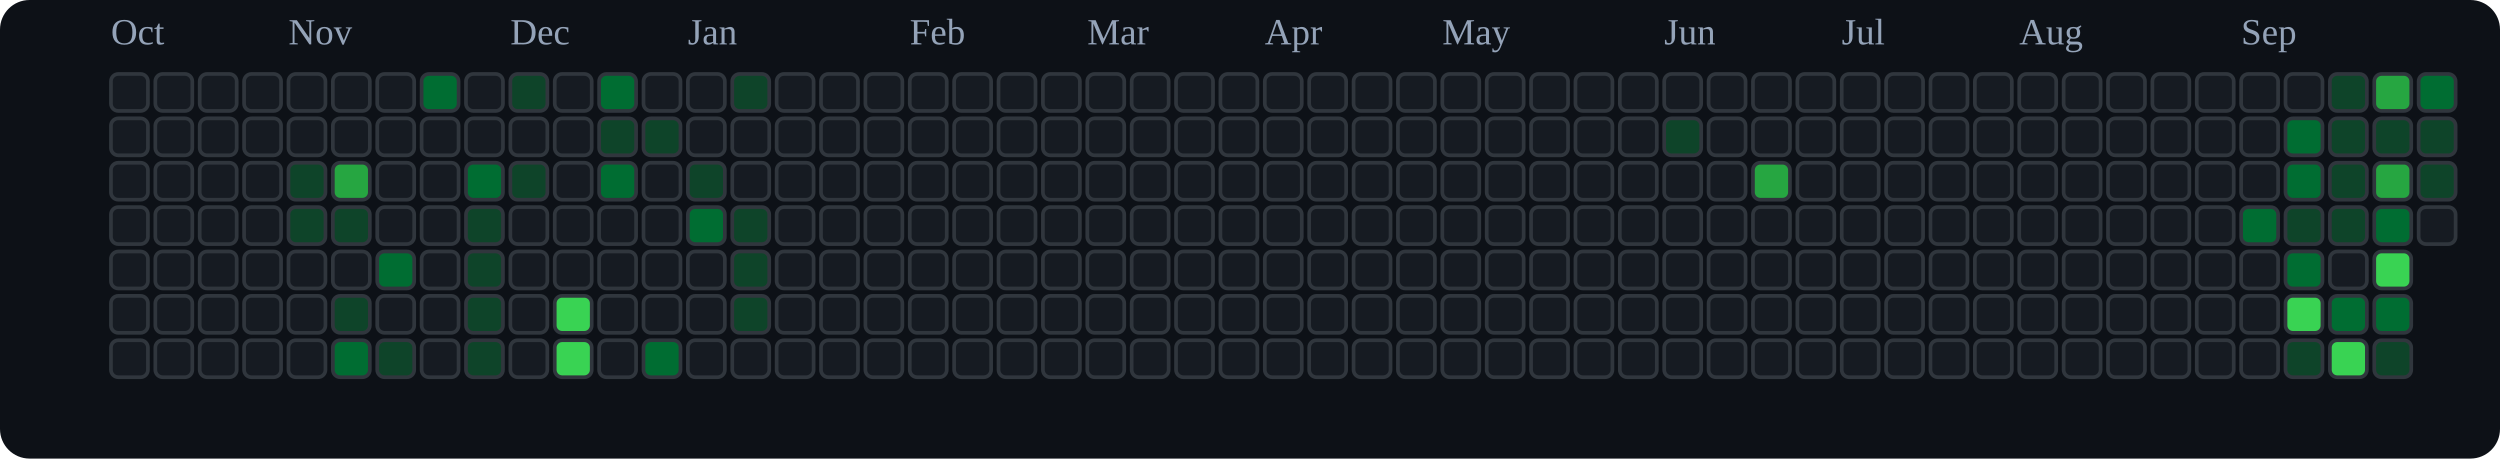
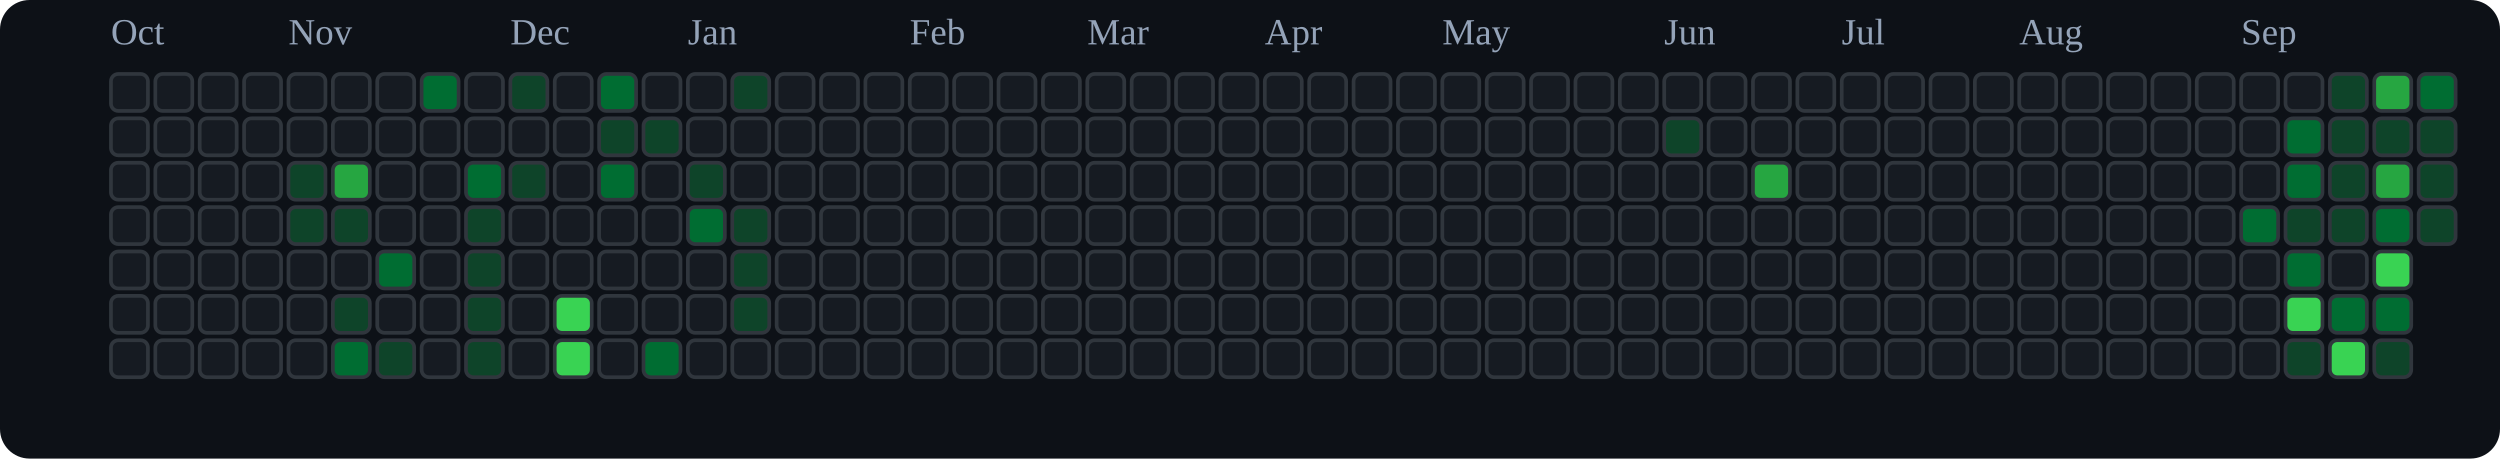
<svg xmlns="http://www.w3.org/2000/svg" viewBox="0 0 676 124" role="img" aria-label="tranhohoangvu Contributions (Dark)">
  <rect x="0" y="0" width="676" height="124" fill="#0d1117" rx="8" ry="8" />
  <text x="30" y="12" font-size="10" fill="#94a3b8">Oct</text>
  <text x="78" y="12" font-size="10" fill="#94a3b8">Nov</text>
  <text x="138" y="12" font-size="10" fill="#94a3b8">Dec</text>
  <text x="186" y="12" font-size="10" fill="#94a3b8">Jan</text>
  <text x="246" y="12" font-size="10" fill="#94a3b8">Feb</text>
  <text x="294" y="12" font-size="10" fill="#94a3b8">Mar</text>
  <text x="342" y="12" font-size="10" fill="#94a3b8">Apr</text>
  <text x="390" y="12" font-size="10" fill="#94a3b8">May</text>
  <text x="450" y="12" font-size="10" fill="#94a3b8">Jun</text>
  <text x="498" y="12" font-size="10" fill="#94a3b8">Jul</text>
  <text x="546" y="12" font-size="10" fill="#94a3b8">Aug</text>
  <text x="606" y="12" font-size="10" fill="#94a3b8">Sep</text>
  <rect x="30" y="20" width="10" height="10" rx="2" ry="2" fill="#161b22" stroke="#30363d" stroke-width="1" />
  <rect x="30" y="32" width="10" height="10" rx="2" ry="2" fill="#161b22" stroke="#30363d" stroke-width="1" />
  <rect x="30" y="44" width="10" height="10" rx="2" ry="2" fill="#161b22" stroke="#30363d" stroke-width="1" />
  <rect x="30" y="56" width="10" height="10" rx="2" ry="2" fill="#161b22" stroke="#30363d" stroke-width="1" />
  <rect x="30" y="68" width="10" height="10" rx="2" ry="2" fill="#161b22" stroke="#30363d" stroke-width="1" />
  <rect x="30" y="80" width="10" height="10" rx="2" ry="2" fill="#161b22" stroke="#30363d" stroke-width="1" />
  <rect x="30" y="92" width="10" height="10" rx="2" ry="2" fill="#161b22" stroke="#30363d" stroke-width="1" />
  <rect x="42" y="20" width="10" height="10" rx="2" ry="2" fill="#161b22" stroke="#30363d" stroke-width="1" />
  <rect x="42" y="32" width="10" height="10" rx="2" ry="2" fill="#161b22" stroke="#30363d" stroke-width="1" />
  <rect x="42" y="44" width="10" height="10" rx="2" ry="2" fill="#161b22" stroke="#30363d" stroke-width="1" />
  <rect x="42" y="56" width="10" height="10" rx="2" ry="2" fill="#161b22" stroke="#30363d" stroke-width="1" />
  <rect x="42" y="68" width="10" height="10" rx="2" ry="2" fill="#161b22" stroke="#30363d" stroke-width="1" />
  <rect x="42" y="80" width="10" height="10" rx="2" ry="2" fill="#161b22" stroke="#30363d" stroke-width="1" />
  <rect x="42" y="92" width="10" height="10" rx="2" ry="2" fill="#161b22" stroke="#30363d" stroke-width="1" />
  <rect x="54" y="20" width="10" height="10" rx="2" ry="2" fill="#161b22" stroke="#30363d" stroke-width="1" />
  <rect x="54" y="32" width="10" height="10" rx="2" ry="2" fill="#161b22" stroke="#30363d" stroke-width="1" />
  <rect x="54" y="44" width="10" height="10" rx="2" ry="2" fill="#161b22" stroke="#30363d" stroke-width="1" />
  <rect x="54" y="56" width="10" height="10" rx="2" ry="2" fill="#161b22" stroke="#30363d" stroke-width="1" />
  <rect x="54" y="68" width="10" height="10" rx="2" ry="2" fill="#161b22" stroke="#30363d" stroke-width="1" />
  <rect x="54" y="80" width="10" height="10" rx="2" ry="2" fill="#161b22" stroke="#30363d" stroke-width="1" />
  <rect x="54" y="92" width="10" height="10" rx="2" ry="2" fill="#161b22" stroke="#30363d" stroke-width="1" />
  <rect x="66" y="20" width="10" height="10" rx="2" ry="2" fill="#161b22" stroke="#30363d" stroke-width="1" />
  <rect x="66" y="32" width="10" height="10" rx="2" ry="2" fill="#161b22" stroke="#30363d" stroke-width="1" />
  <rect x="66" y="44" width="10" height="10" rx="2" ry="2" fill="#161b22" stroke="#30363d" stroke-width="1" />
  <rect x="66" y="56" width="10" height="10" rx="2" ry="2" fill="#161b22" stroke="#30363d" stroke-width="1" />
  <rect x="66" y="68" width="10" height="10" rx="2" ry="2" fill="#161b22" stroke="#30363d" stroke-width="1" />
  <rect x="66" y="80" width="10" height="10" rx="2" ry="2" fill="#161b22" stroke="#30363d" stroke-width="1" />
  <rect x="66" y="92" width="10" height="10" rx="2" ry="2" fill="#161b22" stroke="#30363d" stroke-width="1" />
  <rect x="78" y="20" width="10" height="10" rx="2" ry="2" fill="#161b22" stroke="#30363d" stroke-width="1" />
  <rect x="78" y="32" width="10" height="10" rx="2" ry="2" fill="#161b22" stroke="#30363d" stroke-width="1" />
  <rect x="78" y="44" width="10" height="10" rx="2" ry="2" fill="#0e4429" stroke="#30363d" stroke-width="1" />
  <rect x="78" y="56" width="10" height="10" rx="2" ry="2" fill="#0e4429" stroke="#30363d" stroke-width="1" />
  <rect x="78" y="68" width="10" height="10" rx="2" ry="2" fill="#161b22" stroke="#30363d" stroke-width="1" />
  <rect x="78" y="80" width="10" height="10" rx="2" ry="2" fill="#161b22" stroke="#30363d" stroke-width="1" />
  <rect x="78" y="92" width="10" height="10" rx="2" ry="2" fill="#161b22" stroke="#30363d" stroke-width="1" />
  <rect x="90" y="20" width="10" height="10" rx="2" ry="2" fill="#161b22" stroke="#30363d" stroke-width="1" />
  <rect x="90" y="32" width="10" height="10" rx="2" ry="2" fill="#161b22" stroke="#30363d" stroke-width="1" />
  <rect x="90" y="44" width="10" height="10" rx="2" ry="2" fill="#26a641" stroke="#30363d" stroke-width="1" />
  <rect x="90" y="56" width="10" height="10" rx="2" ry="2" fill="#0e4429" stroke="#30363d" stroke-width="1" />
  <rect x="90" y="68" width="10" height="10" rx="2" ry="2" fill="#161b22" stroke="#30363d" stroke-width="1" />
  <rect x="90" y="80" width="10" height="10" rx="2" ry="2" fill="#0e4429" stroke="#30363d" stroke-width="1" />
  <rect x="90" y="92" width="10" height="10" rx="2" ry="2" fill="#006d32" stroke="#30363d" stroke-width="1" />
  <rect x="102" y="20" width="10" height="10" rx="2" ry="2" fill="#161b22" stroke="#30363d" stroke-width="1" />
  <rect x="102" y="32" width="10" height="10" rx="2" ry="2" fill="#161b22" stroke="#30363d" stroke-width="1" />
  <rect x="102" y="44" width="10" height="10" rx="2" ry="2" fill="#161b22" stroke="#30363d" stroke-width="1" />
  <rect x="102" y="56" width="10" height="10" rx="2" ry="2" fill="#161b22" stroke="#30363d" stroke-width="1" />
  <rect x="102" y="68" width="10" height="10" rx="2" ry="2" fill="#006d32" stroke="#30363d" stroke-width="1" />
  <rect x="102" y="80" width="10" height="10" rx="2" ry="2" fill="#161b22" stroke="#30363d" stroke-width="1" />
  <rect x="102" y="92" width="10" height="10" rx="2" ry="2" fill="#0e4429" stroke="#30363d" stroke-width="1" />
  <rect x="114" y="20" width="10" height="10" rx="2" ry="2" fill="#006d32" stroke="#30363d" stroke-width="1" />
  <rect x="114" y="32" width="10" height="10" rx="2" ry="2" fill="#161b22" stroke="#30363d" stroke-width="1" />
  <rect x="114" y="44" width="10" height="10" rx="2" ry="2" fill="#161b22" stroke="#30363d" stroke-width="1" />
  <rect x="114" y="56" width="10" height="10" rx="2" ry="2" fill="#161b22" stroke="#30363d" stroke-width="1" />
  <rect x="114" y="68" width="10" height="10" rx="2" ry="2" fill="#161b22" stroke="#30363d" stroke-width="1" />
  <rect x="114" y="80" width="10" height="10" rx="2" ry="2" fill="#161b22" stroke="#30363d" stroke-width="1" />
  <rect x="114" y="92" width="10" height="10" rx="2" ry="2" fill="#161b22" stroke="#30363d" stroke-width="1" />
  <rect x="126" y="20" width="10" height="10" rx="2" ry="2" fill="#161b22" stroke="#30363d" stroke-width="1" />
  <rect x="126" y="32" width="10" height="10" rx="2" ry="2" fill="#161b22" stroke="#30363d" stroke-width="1" />
  <rect x="126" y="44" width="10" height="10" rx="2" ry="2" fill="#006d32" stroke="#30363d" stroke-width="1" />
  <rect x="126" y="56" width="10" height="10" rx="2" ry="2" fill="#0e4429" stroke="#30363d" stroke-width="1" />
  <rect x="126" y="68" width="10" height="10" rx="2" ry="2" fill="#0e4429" stroke="#30363d" stroke-width="1" />
  <rect x="126" y="80" width="10" height="10" rx="2" ry="2" fill="#0e4429" stroke="#30363d" stroke-width="1" />
  <rect x="126" y="92" width="10" height="10" rx="2" ry="2" fill="#0e4429" stroke="#30363d" stroke-width="1" />
  <rect x="138" y="20" width="10" height="10" rx="2" ry="2" fill="#0e4429" stroke="#30363d" stroke-width="1" />
  <rect x="138" y="32" width="10" height="10" rx="2" ry="2" fill="#161b22" stroke="#30363d" stroke-width="1" />
  <rect x="138" y="44" width="10" height="10" rx="2" ry="2" fill="#0e4429" stroke="#30363d" stroke-width="1" />
  <rect x="138" y="56" width="10" height="10" rx="2" ry="2" fill="#161b22" stroke="#30363d" stroke-width="1" />
  <rect x="138" y="68" width="10" height="10" rx="2" ry="2" fill="#161b22" stroke="#30363d" stroke-width="1" />
  <rect x="138" y="80" width="10" height="10" rx="2" ry="2" fill="#161b22" stroke="#30363d" stroke-width="1" />
  <rect x="138" y="92" width="10" height="10" rx="2" ry="2" fill="#161b22" stroke="#30363d" stroke-width="1" />
  <rect x="150" y="20" width="10" height="10" rx="2" ry="2" fill="#161b22" stroke="#30363d" stroke-width="1" />
  <rect x="150" y="32" width="10" height="10" rx="2" ry="2" fill="#161b22" stroke="#30363d" stroke-width="1" />
  <rect x="150" y="44" width="10" height="10" rx="2" ry="2" fill="#161b22" stroke="#30363d" stroke-width="1" />
  <rect x="150" y="56" width="10" height="10" rx="2" ry="2" fill="#161b22" stroke="#30363d" stroke-width="1" />
  <rect x="150" y="68" width="10" height="10" rx="2" ry="2" fill="#161b22" stroke="#30363d" stroke-width="1" />
  <rect x="150" y="80" width="10" height="10" rx="2" ry="2" fill="#39d353" stroke="#30363d" stroke-width="1" />
  <rect x="150" y="92" width="10" height="10" rx="2" ry="2" fill="#39d353" stroke="#30363d" stroke-width="1" />
  <rect x="162" y="20" width="10" height="10" rx="2" ry="2" fill="#006d32" stroke="#30363d" stroke-width="1" />
  <rect x="162" y="32" width="10" height="10" rx="2" ry="2" fill="#0e4429" stroke="#30363d" stroke-width="1" />
  <rect x="162" y="44" width="10" height="10" rx="2" ry="2" fill="#006d32" stroke="#30363d" stroke-width="1" />
  <rect x="162" y="56" width="10" height="10" rx="2" ry="2" fill="#161b22" stroke="#30363d" stroke-width="1" />
  <rect x="162" y="68" width="10" height="10" rx="2" ry="2" fill="#161b22" stroke="#30363d" stroke-width="1" />
  <rect x="162" y="80" width="10" height="10" rx="2" ry="2" fill="#161b22" stroke="#30363d" stroke-width="1" />
  <rect x="162" y="92" width="10" height="10" rx="2" ry="2" fill="#161b22" stroke="#30363d" stroke-width="1" />
  <rect x="174" y="20" width="10" height="10" rx="2" ry="2" fill="#161b22" stroke="#30363d" stroke-width="1" />
  <rect x="174" y="32" width="10" height="10" rx="2" ry="2" fill="#0e4429" stroke="#30363d" stroke-width="1" />
  <rect x="174" y="44" width="10" height="10" rx="2" ry="2" fill="#161b22" stroke="#30363d" stroke-width="1" />
  <rect x="174" y="56" width="10" height="10" rx="2" ry="2" fill="#161b22" stroke="#30363d" stroke-width="1" />
  <rect x="174" y="68" width="10" height="10" rx="2" ry="2" fill="#161b22" stroke="#30363d" stroke-width="1" />
  <rect x="174" y="80" width="10" height="10" rx="2" ry="2" fill="#161b22" stroke="#30363d" stroke-width="1" />
  <rect x="174" y="92" width="10" height="10" rx="2" ry="2" fill="#006d32" stroke="#30363d" stroke-width="1" />
  <rect x="186" y="20" width="10" height="10" rx="2" ry="2" fill="#161b22" stroke="#30363d" stroke-width="1" />
  <rect x="186" y="32" width="10" height="10" rx="2" ry="2" fill="#161b22" stroke="#30363d" stroke-width="1" />
  <rect x="186" y="44" width="10" height="10" rx="2" ry="2" fill="#0e4429" stroke="#30363d" stroke-width="1" />
  <rect x="186" y="56" width="10" height="10" rx="2" ry="2" fill="#006d32" stroke="#30363d" stroke-width="1" />
  <rect x="186" y="68" width="10" height="10" rx="2" ry="2" fill="#161b22" stroke="#30363d" stroke-width="1" />
  <rect x="186" y="80" width="10" height="10" rx="2" ry="2" fill="#161b22" stroke="#30363d" stroke-width="1" />
  <rect x="186" y="92" width="10" height="10" rx="2" ry="2" fill="#161b22" stroke="#30363d" stroke-width="1" />
  <rect x="198" y="20" width="10" height="10" rx="2" ry="2" fill="#0e4429" stroke="#30363d" stroke-width="1" />
  <rect x="198" y="32" width="10" height="10" rx="2" ry="2" fill="#161b22" stroke="#30363d" stroke-width="1" />
  <rect x="198" y="44" width="10" height="10" rx="2" ry="2" fill="#161b22" stroke="#30363d" stroke-width="1" />
  <rect x="198" y="56" width="10" height="10" rx="2" ry="2" fill="#0e4429" stroke="#30363d" stroke-width="1" />
  <rect x="198" y="68" width="10" height="10" rx="2" ry="2" fill="#0e4429" stroke="#30363d" stroke-width="1" />
  <rect x="198" y="80" width="10" height="10" rx="2" ry="2" fill="#0e4429" stroke="#30363d" stroke-width="1" />
  <rect x="198" y="92" width="10" height="10" rx="2" ry="2" fill="#161b22" stroke="#30363d" stroke-width="1" />
  <rect x="210" y="20" width="10" height="10" rx="2" ry="2" fill="#161b22" stroke="#30363d" stroke-width="1" />
  <rect x="210" y="32" width="10" height="10" rx="2" ry="2" fill="#161b22" stroke="#30363d" stroke-width="1" />
  <rect x="210" y="44" width="10" height="10" rx="2" ry="2" fill="#161b22" stroke="#30363d" stroke-width="1" />
  <rect x="210" y="56" width="10" height="10" rx="2" ry="2" fill="#161b22" stroke="#30363d" stroke-width="1" />
  <rect x="210" y="68" width="10" height="10" rx="2" ry="2" fill="#161b22" stroke="#30363d" stroke-width="1" />
  <rect x="210" y="80" width="10" height="10" rx="2" ry="2" fill="#161b22" stroke="#30363d" stroke-width="1" />
  <rect x="210" y="92" width="10" height="10" rx="2" ry="2" fill="#161b22" stroke="#30363d" stroke-width="1" />
  <rect x="222" y="20" width="10" height="10" rx="2" ry="2" fill="#161b22" stroke="#30363d" stroke-width="1" />
  <rect x="222" y="32" width="10" height="10" rx="2" ry="2" fill="#161b22" stroke="#30363d" stroke-width="1" />
  <rect x="222" y="44" width="10" height="10" rx="2" ry="2" fill="#161b22" stroke="#30363d" stroke-width="1" />
  <rect x="222" y="56" width="10" height="10" rx="2" ry="2" fill="#161b22" stroke="#30363d" stroke-width="1" />
  <rect x="222" y="68" width="10" height="10" rx="2" ry="2" fill="#161b22" stroke="#30363d" stroke-width="1" />
  <rect x="222" y="80" width="10" height="10" rx="2" ry="2" fill="#161b22" stroke="#30363d" stroke-width="1" />
  <rect x="222" y="92" width="10" height="10" rx="2" ry="2" fill="#161b22" stroke="#30363d" stroke-width="1" />
  <rect x="234" y="20" width="10" height="10" rx="2" ry="2" fill="#161b22" stroke="#30363d" stroke-width="1" />
  <rect x="234" y="32" width="10" height="10" rx="2" ry="2" fill="#161b22" stroke="#30363d" stroke-width="1" />
  <rect x="234" y="44" width="10" height="10" rx="2" ry="2" fill="#161b22" stroke="#30363d" stroke-width="1" />
  <rect x="234" y="56" width="10" height="10" rx="2" ry="2" fill="#161b22" stroke="#30363d" stroke-width="1" />
  <rect x="234" y="68" width="10" height="10" rx="2" ry="2" fill="#161b22" stroke="#30363d" stroke-width="1" />
  <rect x="234" y="80" width="10" height="10" rx="2" ry="2" fill="#161b22" stroke="#30363d" stroke-width="1" />
  <rect x="234" y="92" width="10" height="10" rx="2" ry="2" fill="#161b22" stroke="#30363d" stroke-width="1" />
  <rect x="246" y="20" width="10" height="10" rx="2" ry="2" fill="#161b22" stroke="#30363d" stroke-width="1" />
  <rect x="246" y="32" width="10" height="10" rx="2" ry="2" fill="#161b22" stroke="#30363d" stroke-width="1" />
  <rect x="246" y="44" width="10" height="10" rx="2" ry="2" fill="#161b22" stroke="#30363d" stroke-width="1" />
  <rect x="246" y="56" width="10" height="10" rx="2" ry="2" fill="#161b22" stroke="#30363d" stroke-width="1" />
  <rect x="246" y="68" width="10" height="10" rx="2" ry="2" fill="#161b22" stroke="#30363d" stroke-width="1" />
  <rect x="246" y="80" width="10" height="10" rx="2" ry="2" fill="#161b22" stroke="#30363d" stroke-width="1" />
  <rect x="246" y="92" width="10" height="10" rx="2" ry="2" fill="#161b22" stroke="#30363d" stroke-width="1" />
  <rect x="258" y="20" width="10" height="10" rx="2" ry="2" fill="#161b22" stroke="#30363d" stroke-width="1" />
  <rect x="258" y="32" width="10" height="10" rx="2" ry="2" fill="#161b22" stroke="#30363d" stroke-width="1" />
  <rect x="258" y="44" width="10" height="10" rx="2" ry="2" fill="#161b22" stroke="#30363d" stroke-width="1" />
  <rect x="258" y="56" width="10" height="10" rx="2" ry="2" fill="#161b22" stroke="#30363d" stroke-width="1" />
  <rect x="258" y="68" width="10" height="10" rx="2" ry="2" fill="#161b22" stroke="#30363d" stroke-width="1" />
  <rect x="258" y="80" width="10" height="10" rx="2" ry="2" fill="#161b22" stroke="#30363d" stroke-width="1" />
  <rect x="258" y="92" width="10" height="10" rx="2" ry="2" fill="#161b22" stroke="#30363d" stroke-width="1" />
  <rect x="270" y="20" width="10" height="10" rx="2" ry="2" fill="#161b22" stroke="#30363d" stroke-width="1" />
  <rect x="270" y="32" width="10" height="10" rx="2" ry="2" fill="#161b22" stroke="#30363d" stroke-width="1" />
  <rect x="270" y="44" width="10" height="10" rx="2" ry="2" fill="#161b22" stroke="#30363d" stroke-width="1" />
  <rect x="270" y="56" width="10" height="10" rx="2" ry="2" fill="#161b22" stroke="#30363d" stroke-width="1" />
  <rect x="270" y="68" width="10" height="10" rx="2" ry="2" fill="#161b22" stroke="#30363d" stroke-width="1" />
  <rect x="270" y="80" width="10" height="10" rx="2" ry="2" fill="#161b22" stroke="#30363d" stroke-width="1" />
  <rect x="270" y="92" width="10" height="10" rx="2" ry="2" fill="#161b22" stroke="#30363d" stroke-width="1" />
  <rect x="282" y="20" width="10" height="10" rx="2" ry="2" fill="#161b22" stroke="#30363d" stroke-width="1" />
  <rect x="282" y="32" width="10" height="10" rx="2" ry="2" fill="#161b22" stroke="#30363d" stroke-width="1" />
  <rect x="282" y="44" width="10" height="10" rx="2" ry="2" fill="#161b22" stroke="#30363d" stroke-width="1" />
  <rect x="282" y="56" width="10" height="10" rx="2" ry="2" fill="#161b22" stroke="#30363d" stroke-width="1" />
  <rect x="282" y="68" width="10" height="10" rx="2" ry="2" fill="#161b22" stroke="#30363d" stroke-width="1" />
  <rect x="282" y="80" width="10" height="10" rx="2" ry="2" fill="#161b22" stroke="#30363d" stroke-width="1" />
  <rect x="282" y="92" width="10" height="10" rx="2" ry="2" fill="#161b22" stroke="#30363d" stroke-width="1" />
  <rect x="294" y="20" width="10" height="10" rx="2" ry="2" fill="#161b22" stroke="#30363d" stroke-width="1" />
  <rect x="294" y="32" width="10" height="10" rx="2" ry="2" fill="#161b22" stroke="#30363d" stroke-width="1" />
  <rect x="294" y="44" width="10" height="10" rx="2" ry="2" fill="#161b22" stroke="#30363d" stroke-width="1" />
  <rect x="294" y="56" width="10" height="10" rx="2" ry="2" fill="#161b22" stroke="#30363d" stroke-width="1" />
  <rect x="294" y="68" width="10" height="10" rx="2" ry="2" fill="#161b22" stroke="#30363d" stroke-width="1" />
  <rect x="294" y="80" width="10" height="10" rx="2" ry="2" fill="#161b22" stroke="#30363d" stroke-width="1" />
  <rect x="294" y="92" width="10" height="10" rx="2" ry="2" fill="#161b22" stroke="#30363d" stroke-width="1" />
  <rect x="306" y="20" width="10" height="10" rx="2" ry="2" fill="#161b22" stroke="#30363d" stroke-width="1" />
  <rect x="306" y="32" width="10" height="10" rx="2" ry="2" fill="#161b22" stroke="#30363d" stroke-width="1" />
  <rect x="306" y="44" width="10" height="10" rx="2" ry="2" fill="#161b22" stroke="#30363d" stroke-width="1" />
  <rect x="306" y="56" width="10" height="10" rx="2" ry="2" fill="#161b22" stroke="#30363d" stroke-width="1" />
  <rect x="306" y="68" width="10" height="10" rx="2" ry="2" fill="#161b22" stroke="#30363d" stroke-width="1" />
  <rect x="306" y="80" width="10" height="10" rx="2" ry="2" fill="#161b22" stroke="#30363d" stroke-width="1" />
  <rect x="306" y="92" width="10" height="10" rx="2" ry="2" fill="#161b22" stroke="#30363d" stroke-width="1" />
  <rect x="318" y="20" width="10" height="10" rx="2" ry="2" fill="#161b22" stroke="#30363d" stroke-width="1" />
  <rect x="318" y="32" width="10" height="10" rx="2" ry="2" fill="#161b22" stroke="#30363d" stroke-width="1" />
  <rect x="318" y="44" width="10" height="10" rx="2" ry="2" fill="#161b22" stroke="#30363d" stroke-width="1" />
  <rect x="318" y="56" width="10" height="10" rx="2" ry="2" fill="#161b22" stroke="#30363d" stroke-width="1" />
  <rect x="318" y="68" width="10" height="10" rx="2" ry="2" fill="#161b22" stroke="#30363d" stroke-width="1" />
  <rect x="318" y="80" width="10" height="10" rx="2" ry="2" fill="#161b22" stroke="#30363d" stroke-width="1" />
  <rect x="318" y="92" width="10" height="10" rx="2" ry="2" fill="#161b22" stroke="#30363d" stroke-width="1" />
  <rect x="330" y="20" width="10" height="10" rx="2" ry="2" fill="#161b22" stroke="#30363d" stroke-width="1" />
  <rect x="330" y="32" width="10" height="10" rx="2" ry="2" fill="#161b22" stroke="#30363d" stroke-width="1" />
  <rect x="330" y="44" width="10" height="10" rx="2" ry="2" fill="#161b22" stroke="#30363d" stroke-width="1" />
  <rect x="330" y="56" width="10" height="10" rx="2" ry="2" fill="#161b22" stroke="#30363d" stroke-width="1" />
  <rect x="330" y="68" width="10" height="10" rx="2" ry="2" fill="#161b22" stroke="#30363d" stroke-width="1" />
  <rect x="330" y="80" width="10" height="10" rx="2" ry="2" fill="#161b22" stroke="#30363d" stroke-width="1" />
  <rect x="330" y="92" width="10" height="10" rx="2" ry="2" fill="#161b22" stroke="#30363d" stroke-width="1" />
  <rect x="342" y="20" width="10" height="10" rx="2" ry="2" fill="#161b22" stroke="#30363d" stroke-width="1" />
  <rect x="342" y="32" width="10" height="10" rx="2" ry="2" fill="#161b22" stroke="#30363d" stroke-width="1" />
  <rect x="342" y="44" width="10" height="10" rx="2" ry="2" fill="#161b22" stroke="#30363d" stroke-width="1" />
  <rect x="342" y="56" width="10" height="10" rx="2" ry="2" fill="#161b22" stroke="#30363d" stroke-width="1" />
  <rect x="342" y="68" width="10" height="10" rx="2" ry="2" fill="#161b22" stroke="#30363d" stroke-width="1" />
  <rect x="342" y="80" width="10" height="10" rx="2" ry="2" fill="#161b22" stroke="#30363d" stroke-width="1" />
  <rect x="342" y="92" width="10" height="10" rx="2" ry="2" fill="#161b22" stroke="#30363d" stroke-width="1" />
  <rect x="354" y="20" width="10" height="10" rx="2" ry="2" fill="#161b22" stroke="#30363d" stroke-width="1" />
  <rect x="354" y="32" width="10" height="10" rx="2" ry="2" fill="#161b22" stroke="#30363d" stroke-width="1" />
  <rect x="354" y="44" width="10" height="10" rx="2" ry="2" fill="#161b22" stroke="#30363d" stroke-width="1" />
  <rect x="354" y="56" width="10" height="10" rx="2" ry="2" fill="#161b22" stroke="#30363d" stroke-width="1" />
  <rect x="354" y="68" width="10" height="10" rx="2" ry="2" fill="#161b22" stroke="#30363d" stroke-width="1" />
  <rect x="354" y="80" width="10" height="10" rx="2" ry="2" fill="#161b22" stroke="#30363d" stroke-width="1" />
  <rect x="354" y="92" width="10" height="10" rx="2" ry="2" fill="#161b22" stroke="#30363d" stroke-width="1" />
  <rect x="366" y="20" width="10" height="10" rx="2" ry="2" fill="#161b22" stroke="#30363d" stroke-width="1" />
  <rect x="366" y="32" width="10" height="10" rx="2" ry="2" fill="#161b22" stroke="#30363d" stroke-width="1" />
  <rect x="366" y="44" width="10" height="10" rx="2" ry="2" fill="#161b22" stroke="#30363d" stroke-width="1" />
  <rect x="366" y="56" width="10" height="10" rx="2" ry="2" fill="#161b22" stroke="#30363d" stroke-width="1" />
  <rect x="366" y="68" width="10" height="10" rx="2" ry="2" fill="#161b22" stroke="#30363d" stroke-width="1" />
  <rect x="366" y="80" width="10" height="10" rx="2" ry="2" fill="#161b22" stroke="#30363d" stroke-width="1" />
  <rect x="366" y="92" width="10" height="10" rx="2" ry="2" fill="#161b22" stroke="#30363d" stroke-width="1" />
  <rect x="378" y="20" width="10" height="10" rx="2" ry="2" fill="#161b22" stroke="#30363d" stroke-width="1" />
  <rect x="378" y="32" width="10" height="10" rx="2" ry="2" fill="#161b22" stroke="#30363d" stroke-width="1" />
  <rect x="378" y="44" width="10" height="10" rx="2" ry="2" fill="#161b22" stroke="#30363d" stroke-width="1" />
  <rect x="378" y="56" width="10" height="10" rx="2" ry="2" fill="#161b22" stroke="#30363d" stroke-width="1" />
  <rect x="378" y="68" width="10" height="10" rx="2" ry="2" fill="#161b22" stroke="#30363d" stroke-width="1" />
  <rect x="378" y="80" width="10" height="10" rx="2" ry="2" fill="#161b22" stroke="#30363d" stroke-width="1" />
  <rect x="378" y="92" width="10" height="10" rx="2" ry="2" fill="#161b22" stroke="#30363d" stroke-width="1" />
  <rect x="390" y="20" width="10" height="10" rx="2" ry="2" fill="#161b22" stroke="#30363d" stroke-width="1" />
  <rect x="390" y="32" width="10" height="10" rx="2" ry="2" fill="#161b22" stroke="#30363d" stroke-width="1" />
  <rect x="390" y="44" width="10" height="10" rx="2" ry="2" fill="#161b22" stroke="#30363d" stroke-width="1" />
  <rect x="390" y="56" width="10" height="10" rx="2" ry="2" fill="#161b22" stroke="#30363d" stroke-width="1" />
  <rect x="390" y="68" width="10" height="10" rx="2" ry="2" fill="#161b22" stroke="#30363d" stroke-width="1" />
  <rect x="390" y="80" width="10" height="10" rx="2" ry="2" fill="#161b22" stroke="#30363d" stroke-width="1" />
  <rect x="390" y="92" width="10" height="10" rx="2" ry="2" fill="#161b22" stroke="#30363d" stroke-width="1" />
  <rect x="402" y="20" width="10" height="10" rx="2" ry="2" fill="#161b22" stroke="#30363d" stroke-width="1" />
  <rect x="402" y="32" width="10" height="10" rx="2" ry="2" fill="#161b22" stroke="#30363d" stroke-width="1" />
  <rect x="402" y="44" width="10" height="10" rx="2" ry="2" fill="#161b22" stroke="#30363d" stroke-width="1" />
  <rect x="402" y="56" width="10" height="10" rx="2" ry="2" fill="#161b22" stroke="#30363d" stroke-width="1" />
  <rect x="402" y="68" width="10" height="10" rx="2" ry="2" fill="#161b22" stroke="#30363d" stroke-width="1" />
  <rect x="402" y="80" width="10" height="10" rx="2" ry="2" fill="#161b22" stroke="#30363d" stroke-width="1" />
  <rect x="402" y="92" width="10" height="10" rx="2" ry="2" fill="#161b22" stroke="#30363d" stroke-width="1" />
  <rect x="414" y="20" width="10" height="10" rx="2" ry="2" fill="#161b22" stroke="#30363d" stroke-width="1" />
  <rect x="414" y="32" width="10" height="10" rx="2" ry="2" fill="#161b22" stroke="#30363d" stroke-width="1" />
  <rect x="414" y="44" width="10" height="10" rx="2" ry="2" fill="#161b22" stroke="#30363d" stroke-width="1" />
  <rect x="414" y="56" width="10" height="10" rx="2" ry="2" fill="#161b22" stroke="#30363d" stroke-width="1" />
  <rect x="414" y="68" width="10" height="10" rx="2" ry="2" fill="#161b22" stroke="#30363d" stroke-width="1" />
  <rect x="414" y="80" width="10" height="10" rx="2" ry="2" fill="#161b22" stroke="#30363d" stroke-width="1" />
  <rect x="414" y="92" width="10" height="10" rx="2" ry="2" fill="#161b22" stroke="#30363d" stroke-width="1" />
  <rect x="426" y="20" width="10" height="10" rx="2" ry="2" fill="#161b22" stroke="#30363d" stroke-width="1" />
  <rect x="426" y="32" width="10" height="10" rx="2" ry="2" fill="#161b22" stroke="#30363d" stroke-width="1" />
  <rect x="426" y="44" width="10" height="10" rx="2" ry="2" fill="#161b22" stroke="#30363d" stroke-width="1" />
  <rect x="426" y="56" width="10" height="10" rx="2" ry="2" fill="#161b22" stroke="#30363d" stroke-width="1" />
  <rect x="426" y="68" width="10" height="10" rx="2" ry="2" fill="#161b22" stroke="#30363d" stroke-width="1" />
  <rect x="426" y="80" width="10" height="10" rx="2" ry="2" fill="#161b22" stroke="#30363d" stroke-width="1" />
  <rect x="426" y="92" width="10" height="10" rx="2" ry="2" fill="#161b22" stroke="#30363d" stroke-width="1" />
  <rect x="438" y="20" width="10" height="10" rx="2" ry="2" fill="#161b22" stroke="#30363d" stroke-width="1" />
  <rect x="438" y="32" width="10" height="10" rx="2" ry="2" fill="#161b22" stroke="#30363d" stroke-width="1" />
  <rect x="438" y="44" width="10" height="10" rx="2" ry="2" fill="#161b22" stroke="#30363d" stroke-width="1" />
  <rect x="438" y="56" width="10" height="10" rx="2" ry="2" fill="#161b22" stroke="#30363d" stroke-width="1" />
  <rect x="438" y="68" width="10" height="10" rx="2" ry="2" fill="#161b22" stroke="#30363d" stroke-width="1" />
  <rect x="438" y="80" width="10" height="10" rx="2" ry="2" fill="#161b22" stroke="#30363d" stroke-width="1" />
  <rect x="438" y="92" width="10" height="10" rx="2" ry="2" fill="#161b22" stroke="#30363d" stroke-width="1" />
  <rect x="450" y="20" width="10" height="10" rx="2" ry="2" fill="#161b22" stroke="#30363d" stroke-width="1" />
  <rect x="450" y="32" width="10" height="10" rx="2" ry="2" fill="#0e4429" stroke="#30363d" stroke-width="1" />
  <rect x="450" y="44" width="10" height="10" rx="2" ry="2" fill="#161b22" stroke="#30363d" stroke-width="1" />
  <rect x="450" y="56" width="10" height="10" rx="2" ry="2" fill="#161b22" stroke="#30363d" stroke-width="1" />
  <rect x="450" y="68" width="10" height="10" rx="2" ry="2" fill="#161b22" stroke="#30363d" stroke-width="1" />
  <rect x="450" y="80" width="10" height="10" rx="2" ry="2" fill="#161b22" stroke="#30363d" stroke-width="1" />
  <rect x="450" y="92" width="10" height="10" rx="2" ry="2" fill="#161b22" stroke="#30363d" stroke-width="1" />
  <rect x="462" y="20" width="10" height="10" rx="2" ry="2" fill="#161b22" stroke="#30363d" stroke-width="1" />
  <rect x="462" y="32" width="10" height="10" rx="2" ry="2" fill="#161b22" stroke="#30363d" stroke-width="1" />
  <rect x="462" y="44" width="10" height="10" rx="2" ry="2" fill="#161b22" stroke="#30363d" stroke-width="1" />
  <rect x="462" y="56" width="10" height="10" rx="2" ry="2" fill="#161b22" stroke="#30363d" stroke-width="1" />
  <rect x="462" y="68" width="10" height="10" rx="2" ry="2" fill="#161b22" stroke="#30363d" stroke-width="1" />
  <rect x="462" y="80" width="10" height="10" rx="2" ry="2" fill="#161b22" stroke="#30363d" stroke-width="1" />
  <rect x="462" y="92" width="10" height="10" rx="2" ry="2" fill="#161b22" stroke="#30363d" stroke-width="1" />
  <rect x="474" y="20" width="10" height="10" rx="2" ry="2" fill="#161b22" stroke="#30363d" stroke-width="1" />
  <rect x="474" y="32" width="10" height="10" rx="2" ry="2" fill="#161b22" stroke="#30363d" stroke-width="1" />
  <rect x="474" y="44" width="10" height="10" rx="2" ry="2" fill="#26a641" stroke="#30363d" stroke-width="1" />
  <rect x="474" y="56" width="10" height="10" rx="2" ry="2" fill="#161b22" stroke="#30363d" stroke-width="1" />
  <rect x="474" y="68" width="10" height="10" rx="2" ry="2" fill="#161b22" stroke="#30363d" stroke-width="1" />
  <rect x="474" y="80" width="10" height="10" rx="2" ry="2" fill="#161b22" stroke="#30363d" stroke-width="1" />
  <rect x="474" y="92" width="10" height="10" rx="2" ry="2" fill="#161b22" stroke="#30363d" stroke-width="1" />
  <rect x="486" y="20" width="10" height="10" rx="2" ry="2" fill="#161b22" stroke="#30363d" stroke-width="1" />
  <rect x="486" y="32" width="10" height="10" rx="2" ry="2" fill="#161b22" stroke="#30363d" stroke-width="1" />
  <rect x="486" y="44" width="10" height="10" rx="2" ry="2" fill="#161b22" stroke="#30363d" stroke-width="1" />
  <rect x="486" y="56" width="10" height="10" rx="2" ry="2" fill="#161b22" stroke="#30363d" stroke-width="1" />
  <rect x="486" y="68" width="10" height="10" rx="2" ry="2" fill="#161b22" stroke="#30363d" stroke-width="1" />
  <rect x="486" y="80" width="10" height="10" rx="2" ry="2" fill="#161b22" stroke="#30363d" stroke-width="1" />
  <rect x="486" y="92" width="10" height="10" rx="2" ry="2" fill="#161b22" stroke="#30363d" stroke-width="1" />
  <rect x="498" y="20" width="10" height="10" rx="2" ry="2" fill="#161b22" stroke="#30363d" stroke-width="1" />
  <rect x="498" y="32" width="10" height="10" rx="2" ry="2" fill="#161b22" stroke="#30363d" stroke-width="1" />
  <rect x="498" y="44" width="10" height="10" rx="2" ry="2" fill="#161b22" stroke="#30363d" stroke-width="1" />
  <rect x="498" y="56" width="10" height="10" rx="2" ry="2" fill="#161b22" stroke="#30363d" stroke-width="1" />
  <rect x="498" y="68" width="10" height="10" rx="2" ry="2" fill="#161b22" stroke="#30363d" stroke-width="1" />
  <rect x="498" y="80" width="10" height="10" rx="2" ry="2" fill="#161b22" stroke="#30363d" stroke-width="1" />
  <rect x="498" y="92" width="10" height="10" rx="2" ry="2" fill="#161b22" stroke="#30363d" stroke-width="1" />
  <rect x="510" y="20" width="10" height="10" rx="2" ry="2" fill="#161b22" stroke="#30363d" stroke-width="1" />
  <rect x="510" y="32" width="10" height="10" rx="2" ry="2" fill="#161b22" stroke="#30363d" stroke-width="1" />
  <rect x="510" y="44" width="10" height="10" rx="2" ry="2" fill="#161b22" stroke="#30363d" stroke-width="1" />
  <rect x="510" y="56" width="10" height="10" rx="2" ry="2" fill="#161b22" stroke="#30363d" stroke-width="1" />
  <rect x="510" y="68" width="10" height="10" rx="2" ry="2" fill="#161b22" stroke="#30363d" stroke-width="1" />
  <rect x="510" y="80" width="10" height="10" rx="2" ry="2" fill="#161b22" stroke="#30363d" stroke-width="1" />
  <rect x="510" y="92" width="10" height="10" rx="2" ry="2" fill="#161b22" stroke="#30363d" stroke-width="1" />
  <rect x="522" y="20" width="10" height="10" rx="2" ry="2" fill="#161b22" stroke="#30363d" stroke-width="1" />
  <rect x="522" y="32" width="10" height="10" rx="2" ry="2" fill="#161b22" stroke="#30363d" stroke-width="1" />
  <rect x="522" y="44" width="10" height="10" rx="2" ry="2" fill="#161b22" stroke="#30363d" stroke-width="1" />
  <rect x="522" y="56" width="10" height="10" rx="2" ry="2" fill="#161b22" stroke="#30363d" stroke-width="1" />
  <rect x="522" y="68" width="10" height="10" rx="2" ry="2" fill="#161b22" stroke="#30363d" stroke-width="1" />
  <rect x="522" y="80" width="10" height="10" rx="2" ry="2" fill="#161b22" stroke="#30363d" stroke-width="1" />
  <rect x="522" y="92" width="10" height="10" rx="2" ry="2" fill="#161b22" stroke="#30363d" stroke-width="1" />
  <rect x="534" y="20" width="10" height="10" rx="2" ry="2" fill="#161b22" stroke="#30363d" stroke-width="1" />
  <rect x="534" y="32" width="10" height="10" rx="2" ry="2" fill="#161b22" stroke="#30363d" stroke-width="1" />
  <rect x="534" y="44" width="10" height="10" rx="2" ry="2" fill="#161b22" stroke="#30363d" stroke-width="1" />
  <rect x="534" y="56" width="10" height="10" rx="2" ry="2" fill="#161b22" stroke="#30363d" stroke-width="1" />
  <rect x="534" y="68" width="10" height="10" rx="2" ry="2" fill="#161b22" stroke="#30363d" stroke-width="1" />
  <rect x="534" y="80" width="10" height="10" rx="2" ry="2" fill="#161b22" stroke="#30363d" stroke-width="1" />
  <rect x="534" y="92" width="10" height="10" rx="2" ry="2" fill="#161b22" stroke="#30363d" stroke-width="1" />
  <rect x="546" y="20" width="10" height="10" rx="2" ry="2" fill="#161b22" stroke="#30363d" stroke-width="1" />
  <rect x="546" y="32" width="10" height="10" rx="2" ry="2" fill="#161b22" stroke="#30363d" stroke-width="1" />
  <rect x="546" y="44" width="10" height="10" rx="2" ry="2" fill="#161b22" stroke="#30363d" stroke-width="1" />
  <rect x="546" y="56" width="10" height="10" rx="2" ry="2" fill="#161b22" stroke="#30363d" stroke-width="1" />
  <rect x="546" y="68" width="10" height="10" rx="2" ry="2" fill="#161b22" stroke="#30363d" stroke-width="1" />
  <rect x="546" y="80" width="10" height="10" rx="2" ry="2" fill="#161b22" stroke="#30363d" stroke-width="1" />
  <rect x="546" y="92" width="10" height="10" rx="2" ry="2" fill="#161b22" stroke="#30363d" stroke-width="1" />
  <rect x="558" y="20" width="10" height="10" rx="2" ry="2" fill="#161b22" stroke="#30363d" stroke-width="1" />
  <rect x="558" y="32" width="10" height="10" rx="2" ry="2" fill="#161b22" stroke="#30363d" stroke-width="1" />
  <rect x="558" y="44" width="10" height="10" rx="2" ry="2" fill="#161b22" stroke="#30363d" stroke-width="1" />
  <rect x="558" y="56" width="10" height="10" rx="2" ry="2" fill="#161b22" stroke="#30363d" stroke-width="1" />
  <rect x="558" y="68" width="10" height="10" rx="2" ry="2" fill="#161b22" stroke="#30363d" stroke-width="1" />
  <rect x="558" y="80" width="10" height="10" rx="2" ry="2" fill="#161b22" stroke="#30363d" stroke-width="1" />
  <rect x="558" y="92" width="10" height="10" rx="2" ry="2" fill="#161b22" stroke="#30363d" stroke-width="1" />
  <rect x="570" y="20" width="10" height="10" rx="2" ry="2" fill="#161b22" stroke="#30363d" stroke-width="1" />
  <rect x="570" y="32" width="10" height="10" rx="2" ry="2" fill="#161b22" stroke="#30363d" stroke-width="1" />
  <rect x="570" y="44" width="10" height="10" rx="2" ry="2" fill="#161b22" stroke="#30363d" stroke-width="1" />
  <rect x="570" y="56" width="10" height="10" rx="2" ry="2" fill="#161b22" stroke="#30363d" stroke-width="1" />
  <rect x="570" y="68" width="10" height="10" rx="2" ry="2" fill="#161b22" stroke="#30363d" stroke-width="1" />
  <rect x="570" y="80" width="10" height="10" rx="2" ry="2" fill="#161b22" stroke="#30363d" stroke-width="1" />
  <rect x="570" y="92" width="10" height="10" rx="2" ry="2" fill="#161b22" stroke="#30363d" stroke-width="1" />
  <rect x="582" y="20" width="10" height="10" rx="2" ry="2" fill="#161b22" stroke="#30363d" stroke-width="1" />
  <rect x="582" y="32" width="10" height="10" rx="2" ry="2" fill="#161b22" stroke="#30363d" stroke-width="1" />
  <rect x="582" y="44" width="10" height="10" rx="2" ry="2" fill="#161b22" stroke="#30363d" stroke-width="1" />
  <rect x="582" y="56" width="10" height="10" rx="2" ry="2" fill="#161b22" stroke="#30363d" stroke-width="1" />
  <rect x="582" y="68" width="10" height="10" rx="2" ry="2" fill="#161b22" stroke="#30363d" stroke-width="1" />
  <rect x="582" y="80" width="10" height="10" rx="2" ry="2" fill="#161b22" stroke="#30363d" stroke-width="1" />
  <rect x="582" y="92" width="10" height="10" rx="2" ry="2" fill="#161b22" stroke="#30363d" stroke-width="1" />
  <rect x="594" y="20" width="10" height="10" rx="2" ry="2" fill="#161b22" stroke="#30363d" stroke-width="1" />
  <rect x="594" y="32" width="10" height="10" rx="2" ry="2" fill="#161b22" stroke="#30363d" stroke-width="1" />
  <rect x="594" y="44" width="10" height="10" rx="2" ry="2" fill="#161b22" stroke="#30363d" stroke-width="1" />
  <rect x="594" y="56" width="10" height="10" rx="2" ry="2" fill="#161b22" stroke="#30363d" stroke-width="1" />
  <rect x="594" y="68" width="10" height="10" rx="2" ry="2" fill="#161b22" stroke="#30363d" stroke-width="1" />
  <rect x="594" y="80" width="10" height="10" rx="2" ry="2" fill="#161b22" stroke="#30363d" stroke-width="1" />
  <rect x="594" y="92" width="10" height="10" rx="2" ry="2" fill="#161b22" stroke="#30363d" stroke-width="1" />
  <rect x="606" y="20" width="10" height="10" rx="2" ry="2" fill="#161b22" stroke="#30363d" stroke-width="1" />
  <rect x="606" y="32" width="10" height="10" rx="2" ry="2" fill="#161b22" stroke="#30363d" stroke-width="1" />
  <rect x="606" y="44" width="10" height="10" rx="2" ry="2" fill="#161b22" stroke="#30363d" stroke-width="1" />
  <rect x="606" y="56" width="10" height="10" rx="2" ry="2" fill="#006d32" stroke="#30363d" stroke-width="1" />
  <rect x="606" y="68" width="10" height="10" rx="2" ry="2" fill="#161b22" stroke="#30363d" stroke-width="1" />
  <rect x="606" y="80" width="10" height="10" rx="2" ry="2" fill="#161b22" stroke="#30363d" stroke-width="1" />
  <rect x="606" y="92" width="10" height="10" rx="2" ry="2" fill="#161b22" stroke="#30363d" stroke-width="1" />
  <rect x="618" y="20" width="10" height="10" rx="2" ry="2" fill="#161b22" stroke="#30363d" stroke-width="1" />
  <rect x="618" y="32" width="10" height="10" rx="2" ry="2" fill="#006d32" stroke="#30363d" stroke-width="1" />
  <rect x="618" y="44" width="10" height="10" rx="2" ry="2" fill="#006d32" stroke="#30363d" stroke-width="1" />
  <rect x="618" y="56" width="10" height="10" rx="2" ry="2" fill="#0e4429" stroke="#30363d" stroke-width="1" />
  <rect x="618" y="68" width="10" height="10" rx="2" ry="2" fill="#006d32" stroke="#30363d" stroke-width="1" />
  <rect x="618" y="80" width="10" height="10" rx="2" ry="2" fill="#39d353" stroke="#30363d" stroke-width="1" />
  <rect x="618" y="92" width="10" height="10" rx="2" ry="2" fill="#0e4429" stroke="#30363d" stroke-width="1" />
  <rect x="630" y="20" width="10" height="10" rx="2" ry="2" fill="#0e4429" stroke="#30363d" stroke-width="1" />
  <rect x="630" y="32" width="10" height="10" rx="2" ry="2" fill="#0e4429" stroke="#30363d" stroke-width="1" />
  <rect x="630" y="44" width="10" height="10" rx="2" ry="2" fill="#0e4429" stroke="#30363d" stroke-width="1" />
  <rect x="630" y="56" width="10" height="10" rx="2" ry="2" fill="#0e4429" stroke="#30363d" stroke-width="1" />
  <rect x="630" y="68" width="10" height="10" rx="2" ry="2" fill="#161b22" stroke="#30363d" stroke-width="1" />
  <rect x="630" y="80" width="10" height="10" rx="2" ry="2" fill="#006d32" stroke="#30363d" stroke-width="1" />
  <rect x="630" y="92" width="10" height="10" rx="2" ry="2" fill="#39d353" stroke="#30363d" stroke-width="1" />
  <rect x="642" y="20" width="10" height="10" rx="2" ry="2" fill="#26a641" stroke="#30363d" stroke-width="1" />
  <rect x="642" y="32" width="10" height="10" rx="2" ry="2" fill="#0e4429" stroke="#30363d" stroke-width="1" />
  <rect x="642" y="44" width="10" height="10" rx="2" ry="2" fill="#26a641" stroke="#30363d" stroke-width="1" />
  <rect x="642" y="56" width="10" height="10" rx="2" ry="2" fill="#006d32" stroke="#30363d" stroke-width="1" />
  <rect x="642" y="68" width="10" height="10" rx="2" ry="2" fill="#39d353" stroke="#30363d" stroke-width="1" />
  <rect x="642" y="80" width="10" height="10" rx="2" ry="2" fill="#006d32" stroke="#30363d" stroke-width="1" />
  <rect x="642" y="92" width="10" height="10" rx="2" ry="2" fill="#0e4429" stroke="#30363d" stroke-width="1" />
  <rect x="654" y="20" width="10" height="10" rx="2" ry="2" fill="#006d32" stroke="#30363d" stroke-width="1" />
  <rect x="654" y="32" width="10" height="10" rx="2" ry="2" fill="#0e4429" stroke="#30363d" stroke-width="1" />
  <rect x="654" y="44" width="10" height="10" rx="2" ry="2" fill="#0e4429" stroke="#30363d" stroke-width="1" />
-   <rect x="654" y="56" width="10" height="10" rx="2" ry="2" fill="#161b22" stroke="#30363d" stroke-width="1" />
+   <rect x="654" y="56" width="10" height="10" rx="2" ry="2" fill="#0e4429" stroke="#30363d" stroke-width="1" />
</svg>
